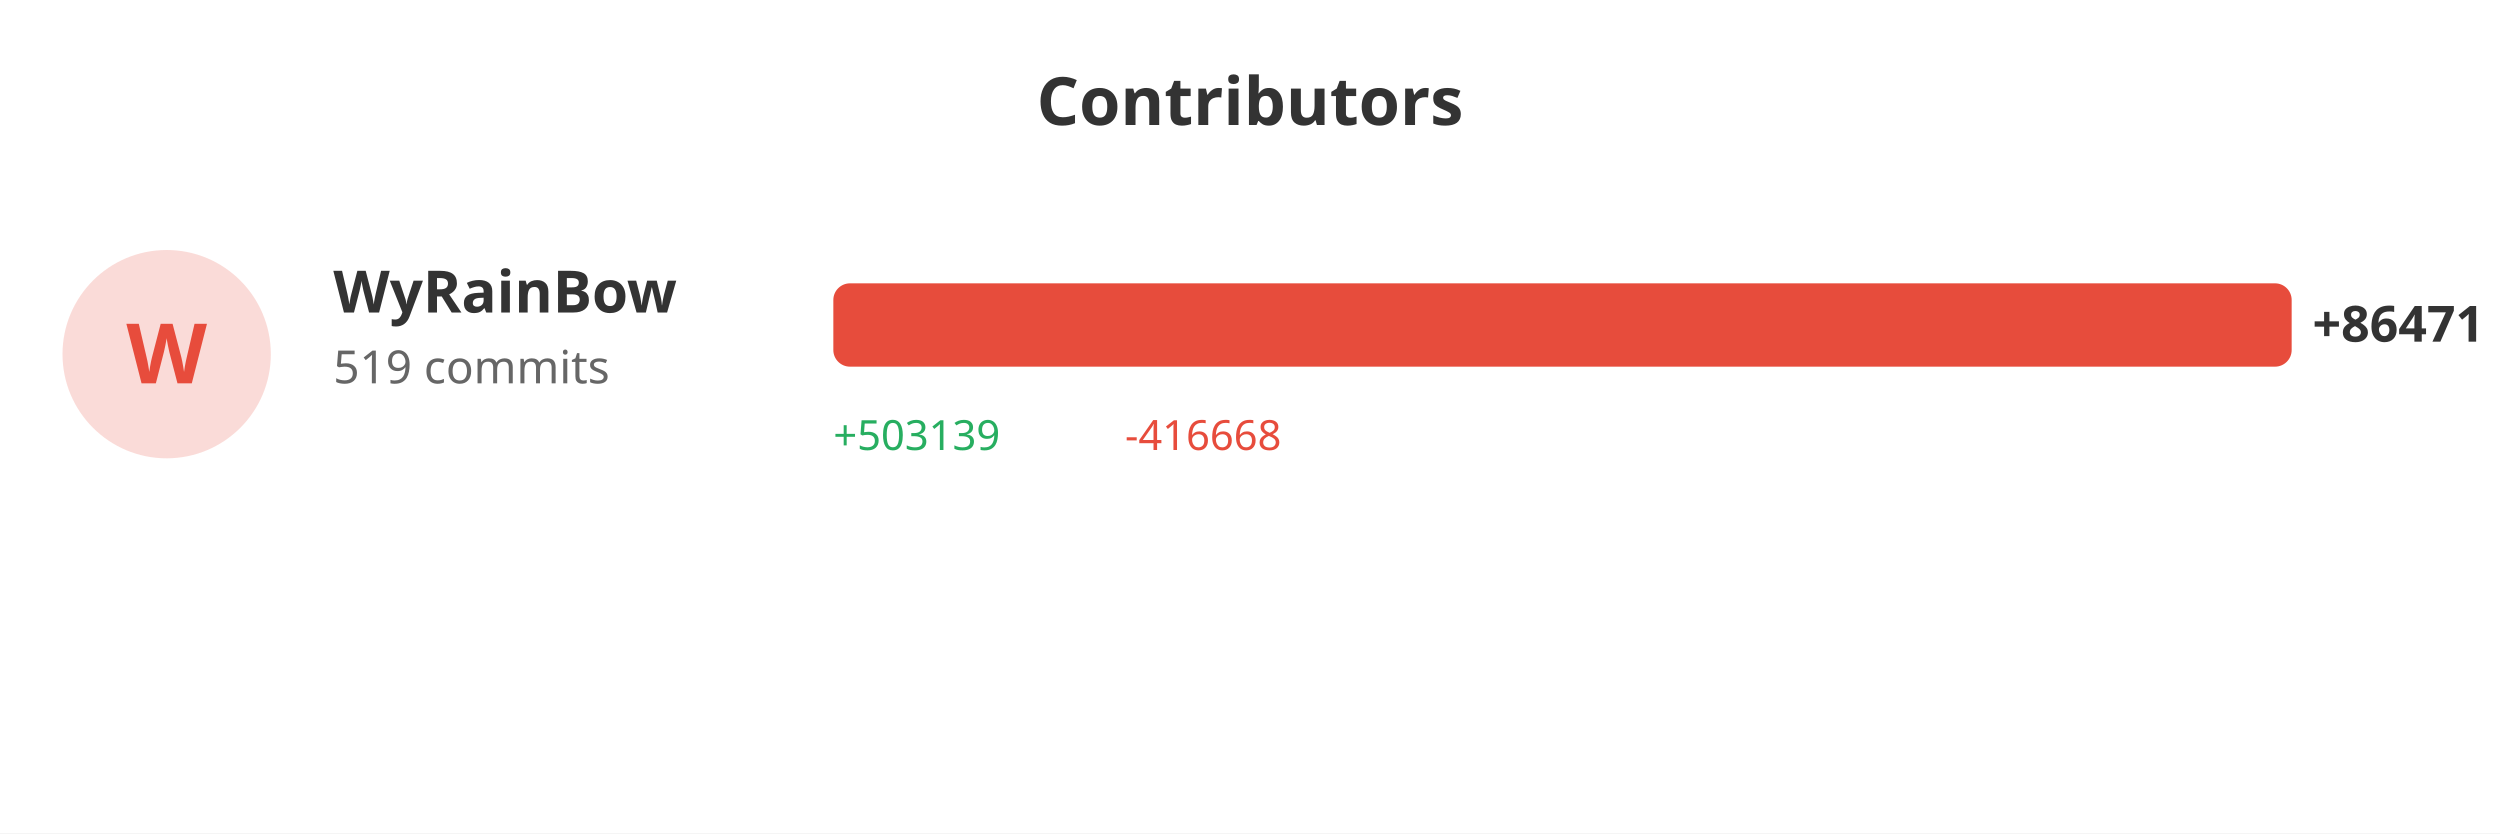
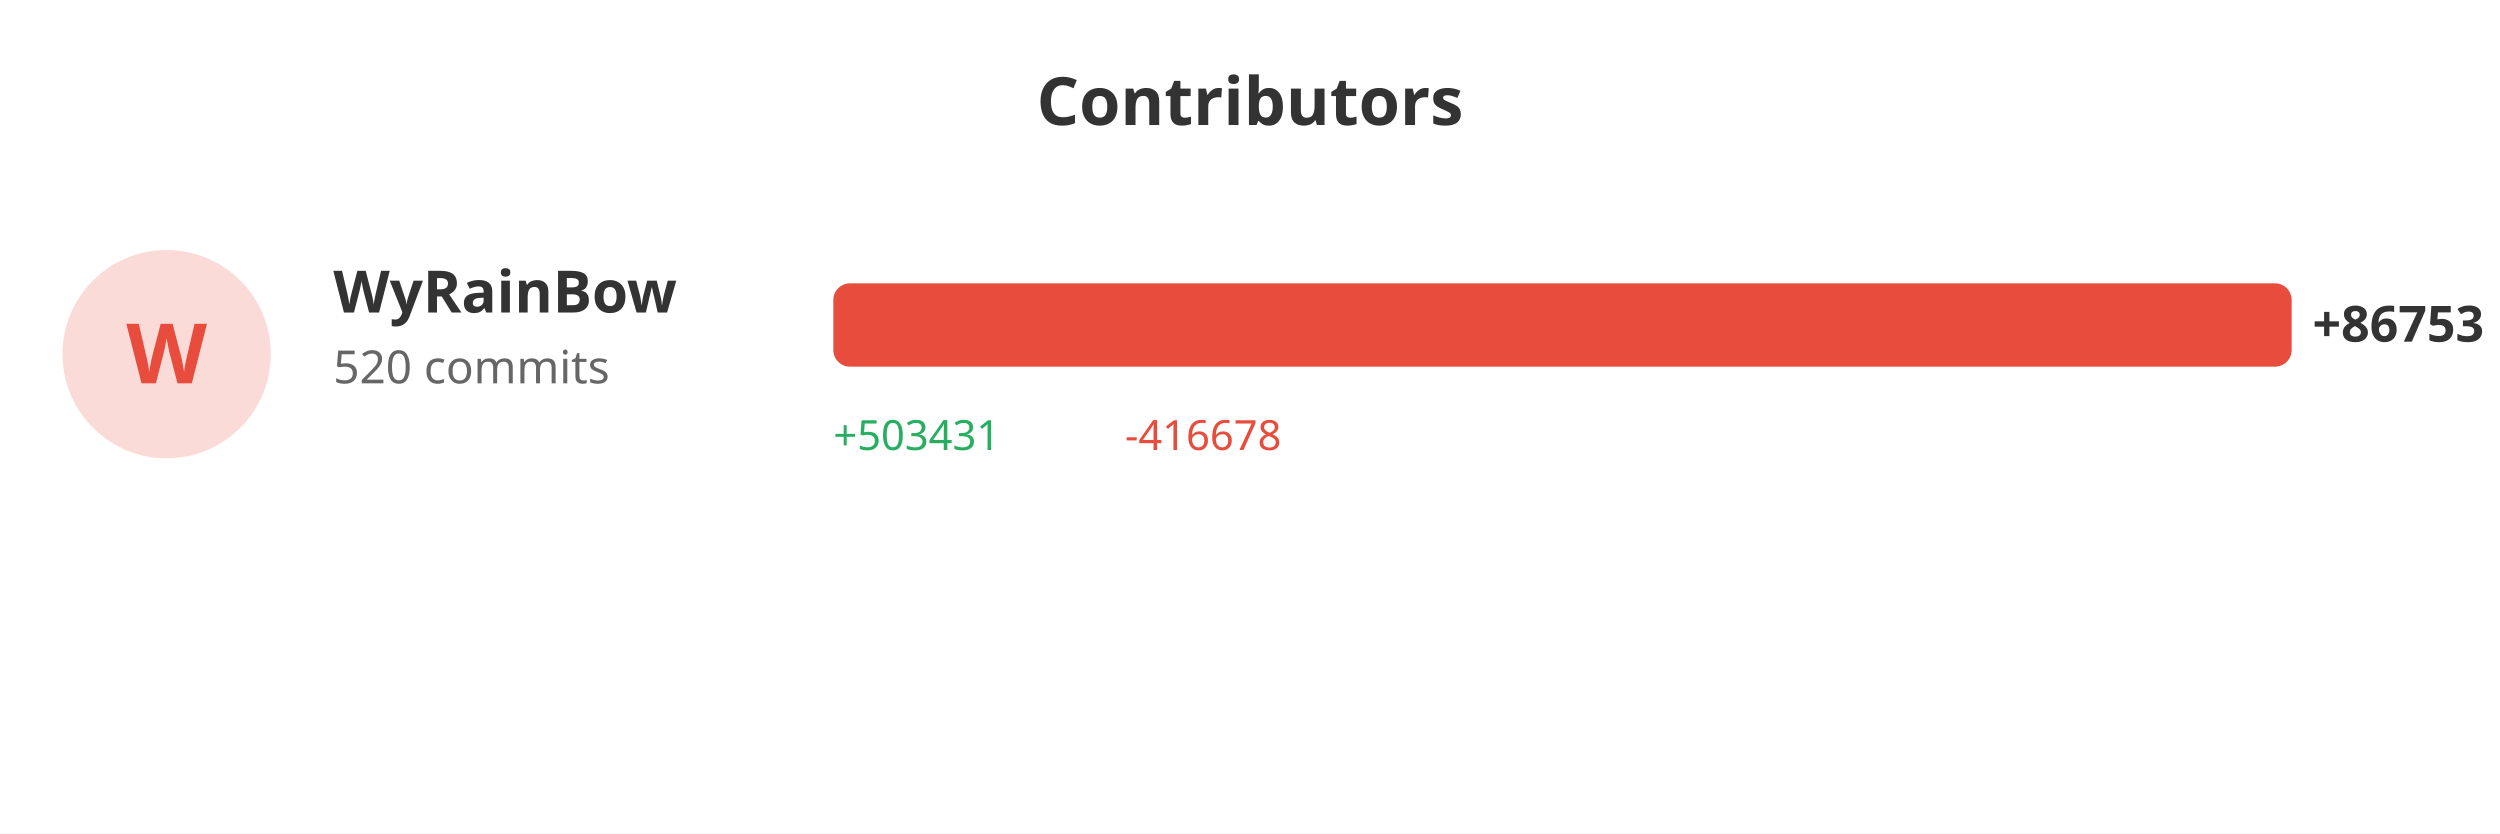
<svg xmlns="http://www.w3.org/2000/svg" width="600" height="200">
  <rect width="100%" height="100%" fill="#ffffff" />
  <text x="300" y="30" fill="#333" font-size="16" font-weight="bold" text-anchor="middle" font-family="sans-serif">Contributors</text>
  <circle cx="40" cy="85" r="25" fill="#e74c3c" opacity="0.2" />
  <text x="40" y="92" fill="#e74c3c" font-size="20" font-weight="bold" text-anchor="middle" font-family="sans-serif">W</text>
  <text x="80" y="75" fill="#333" font-size="14" font-weight="bold" font-family="sans-serif">WyRainBow</text>
-   <text x="80" y="92" fill="#666" font-size="11" font-family="sans-serif">519 commits</text>
+   <text x="80" y="92" fill="#666" font-size="11" font-family="sans-serif">520 commits</text>
  <rect x="200" y="68" width="350.0" height="20" fill="#e74c3c" rx="4" />
-   <text x="555.0" y="82" fill="#333" font-size="12" font-weight="bold" font-family="sans-serif">+86471</text>
-   <text x="200" y="108" fill="#27ae60" font-size="10" font-family="sans-serif">+503139</text>
-   <text x="270" y="108" fill="#e74c3c" font-size="10" font-family="sans-serif">-416668</text>
+   <text x="555.0" y="82" fill="#333" font-size="12" font-weight="bold" font-family="sans-serif">+86753</text>
+   <text x="200" y="108" fill="#27ae60" font-size="10" font-family="sans-serif">+503431</text>
+   <text x="270" y="108" fill="#e74c3c" font-size="10" font-family="sans-serif">-416678</text>
</svg>
